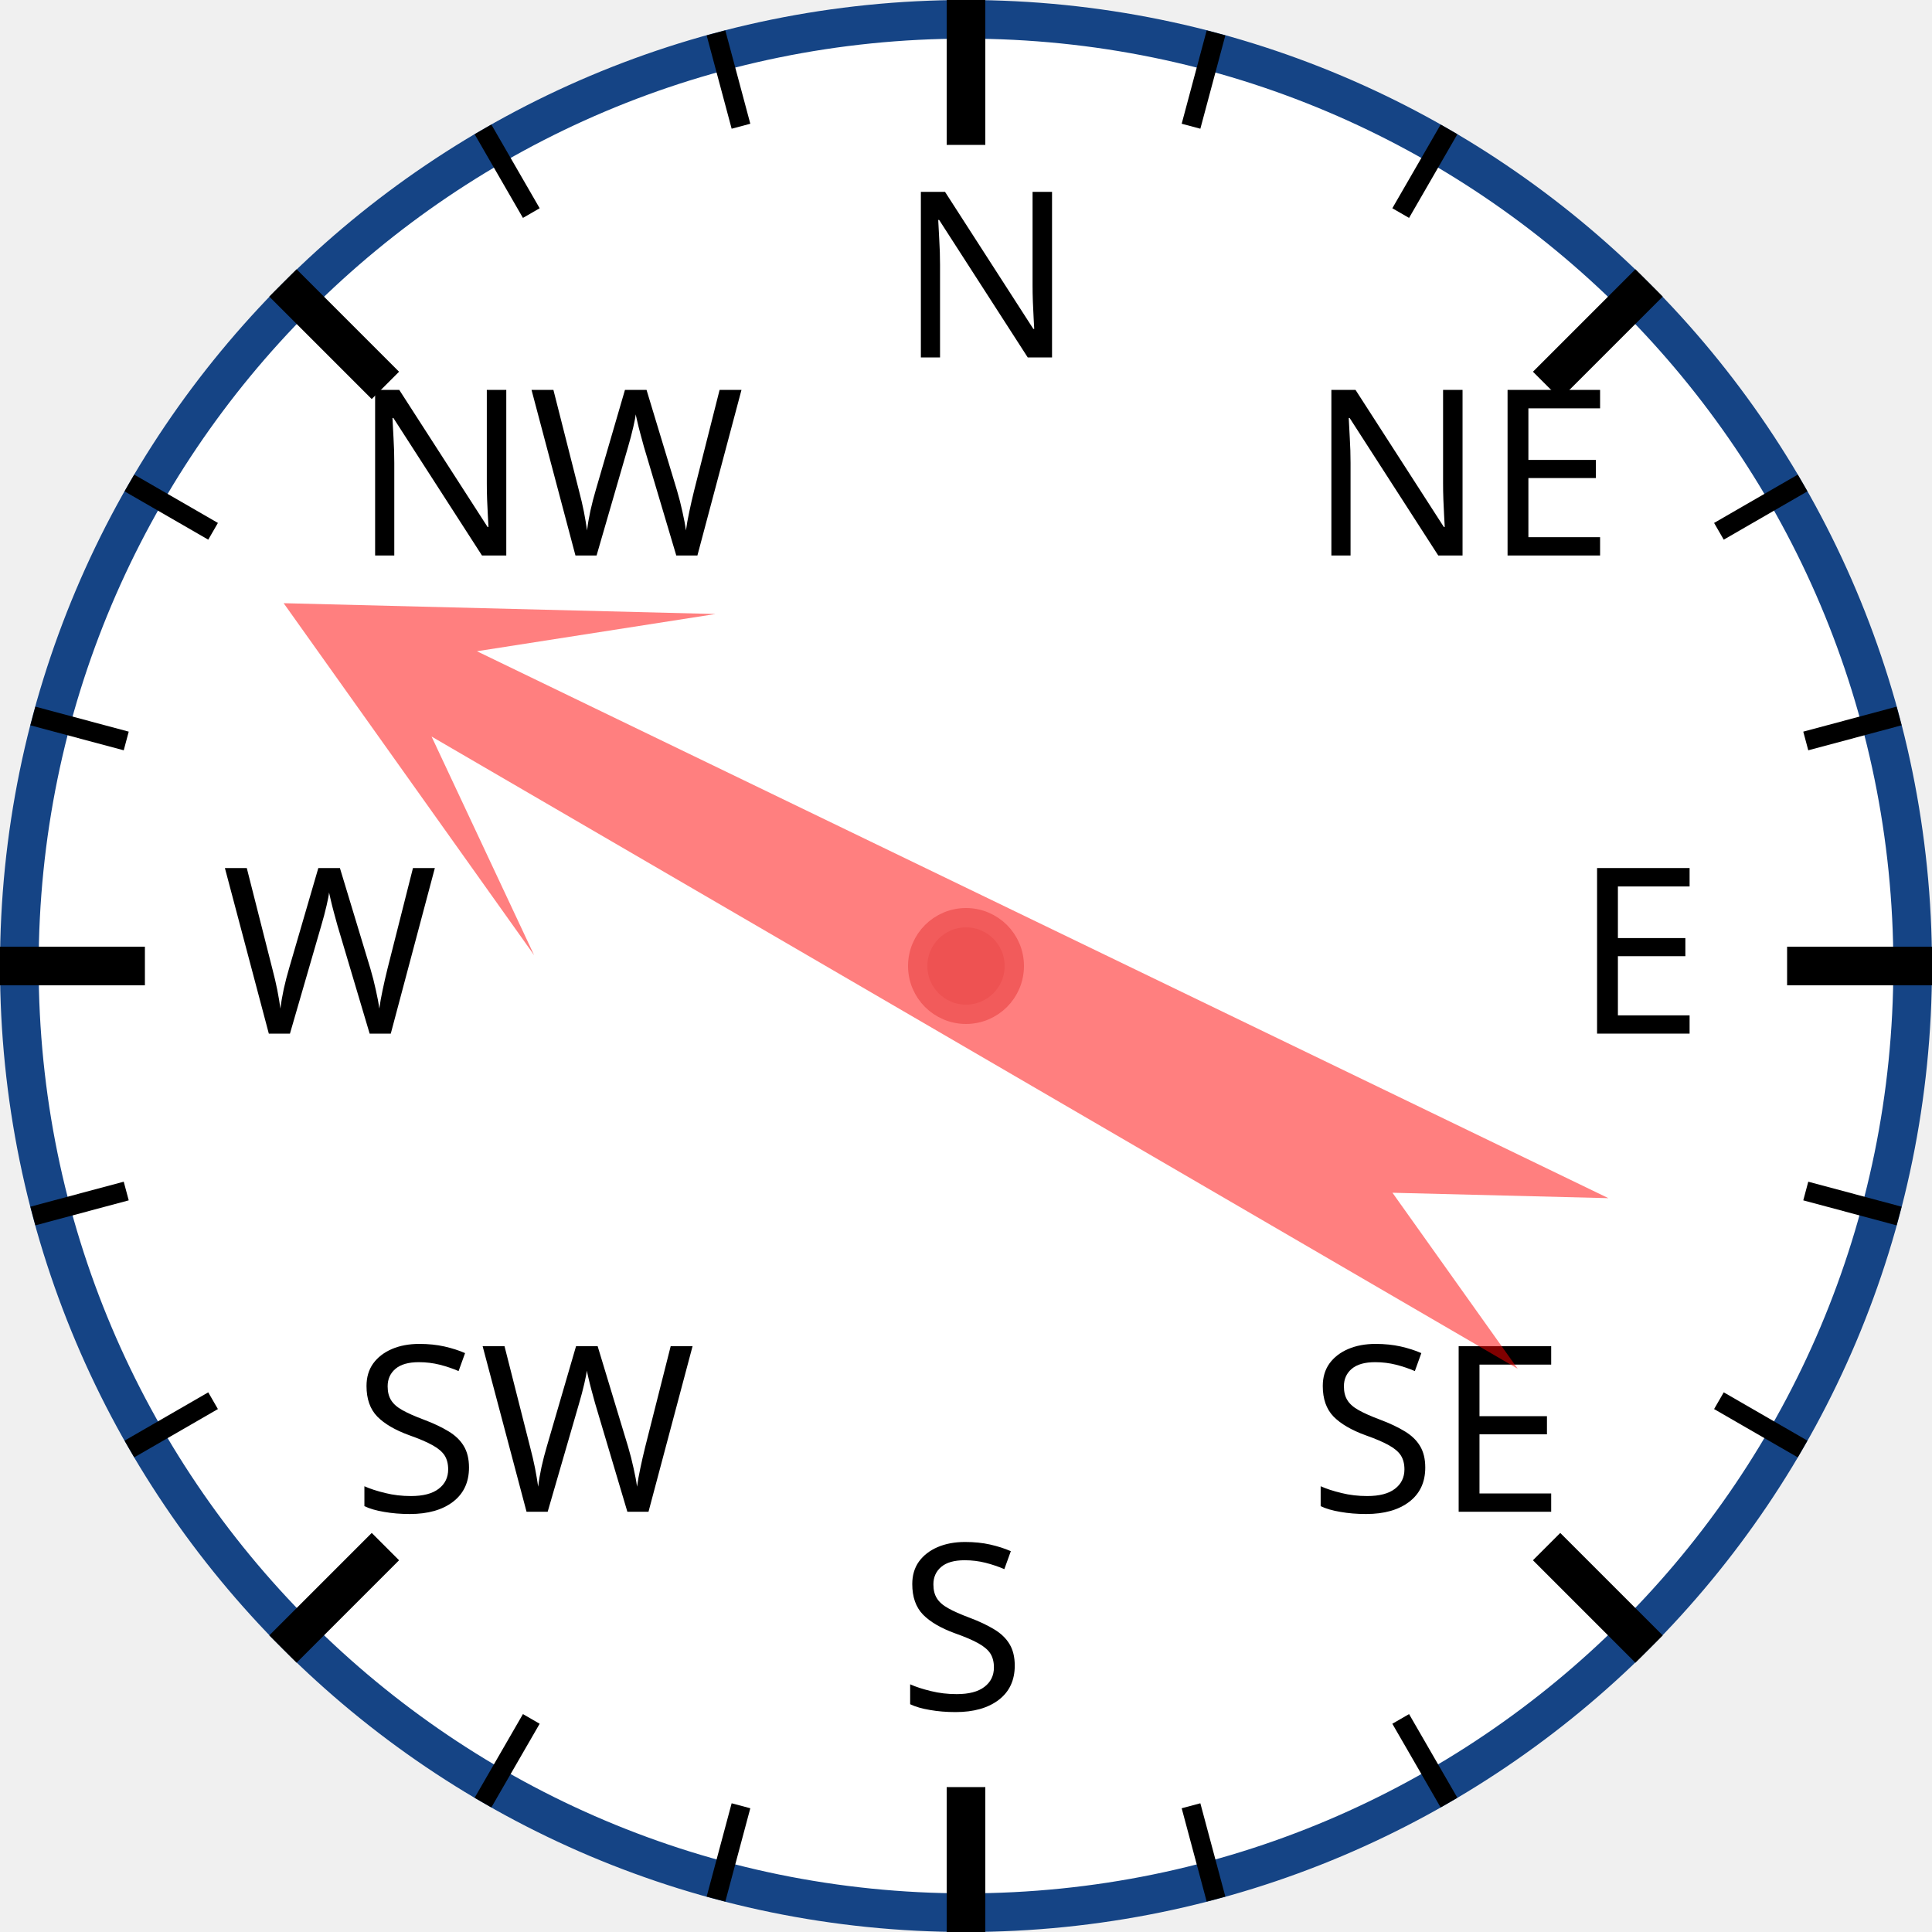
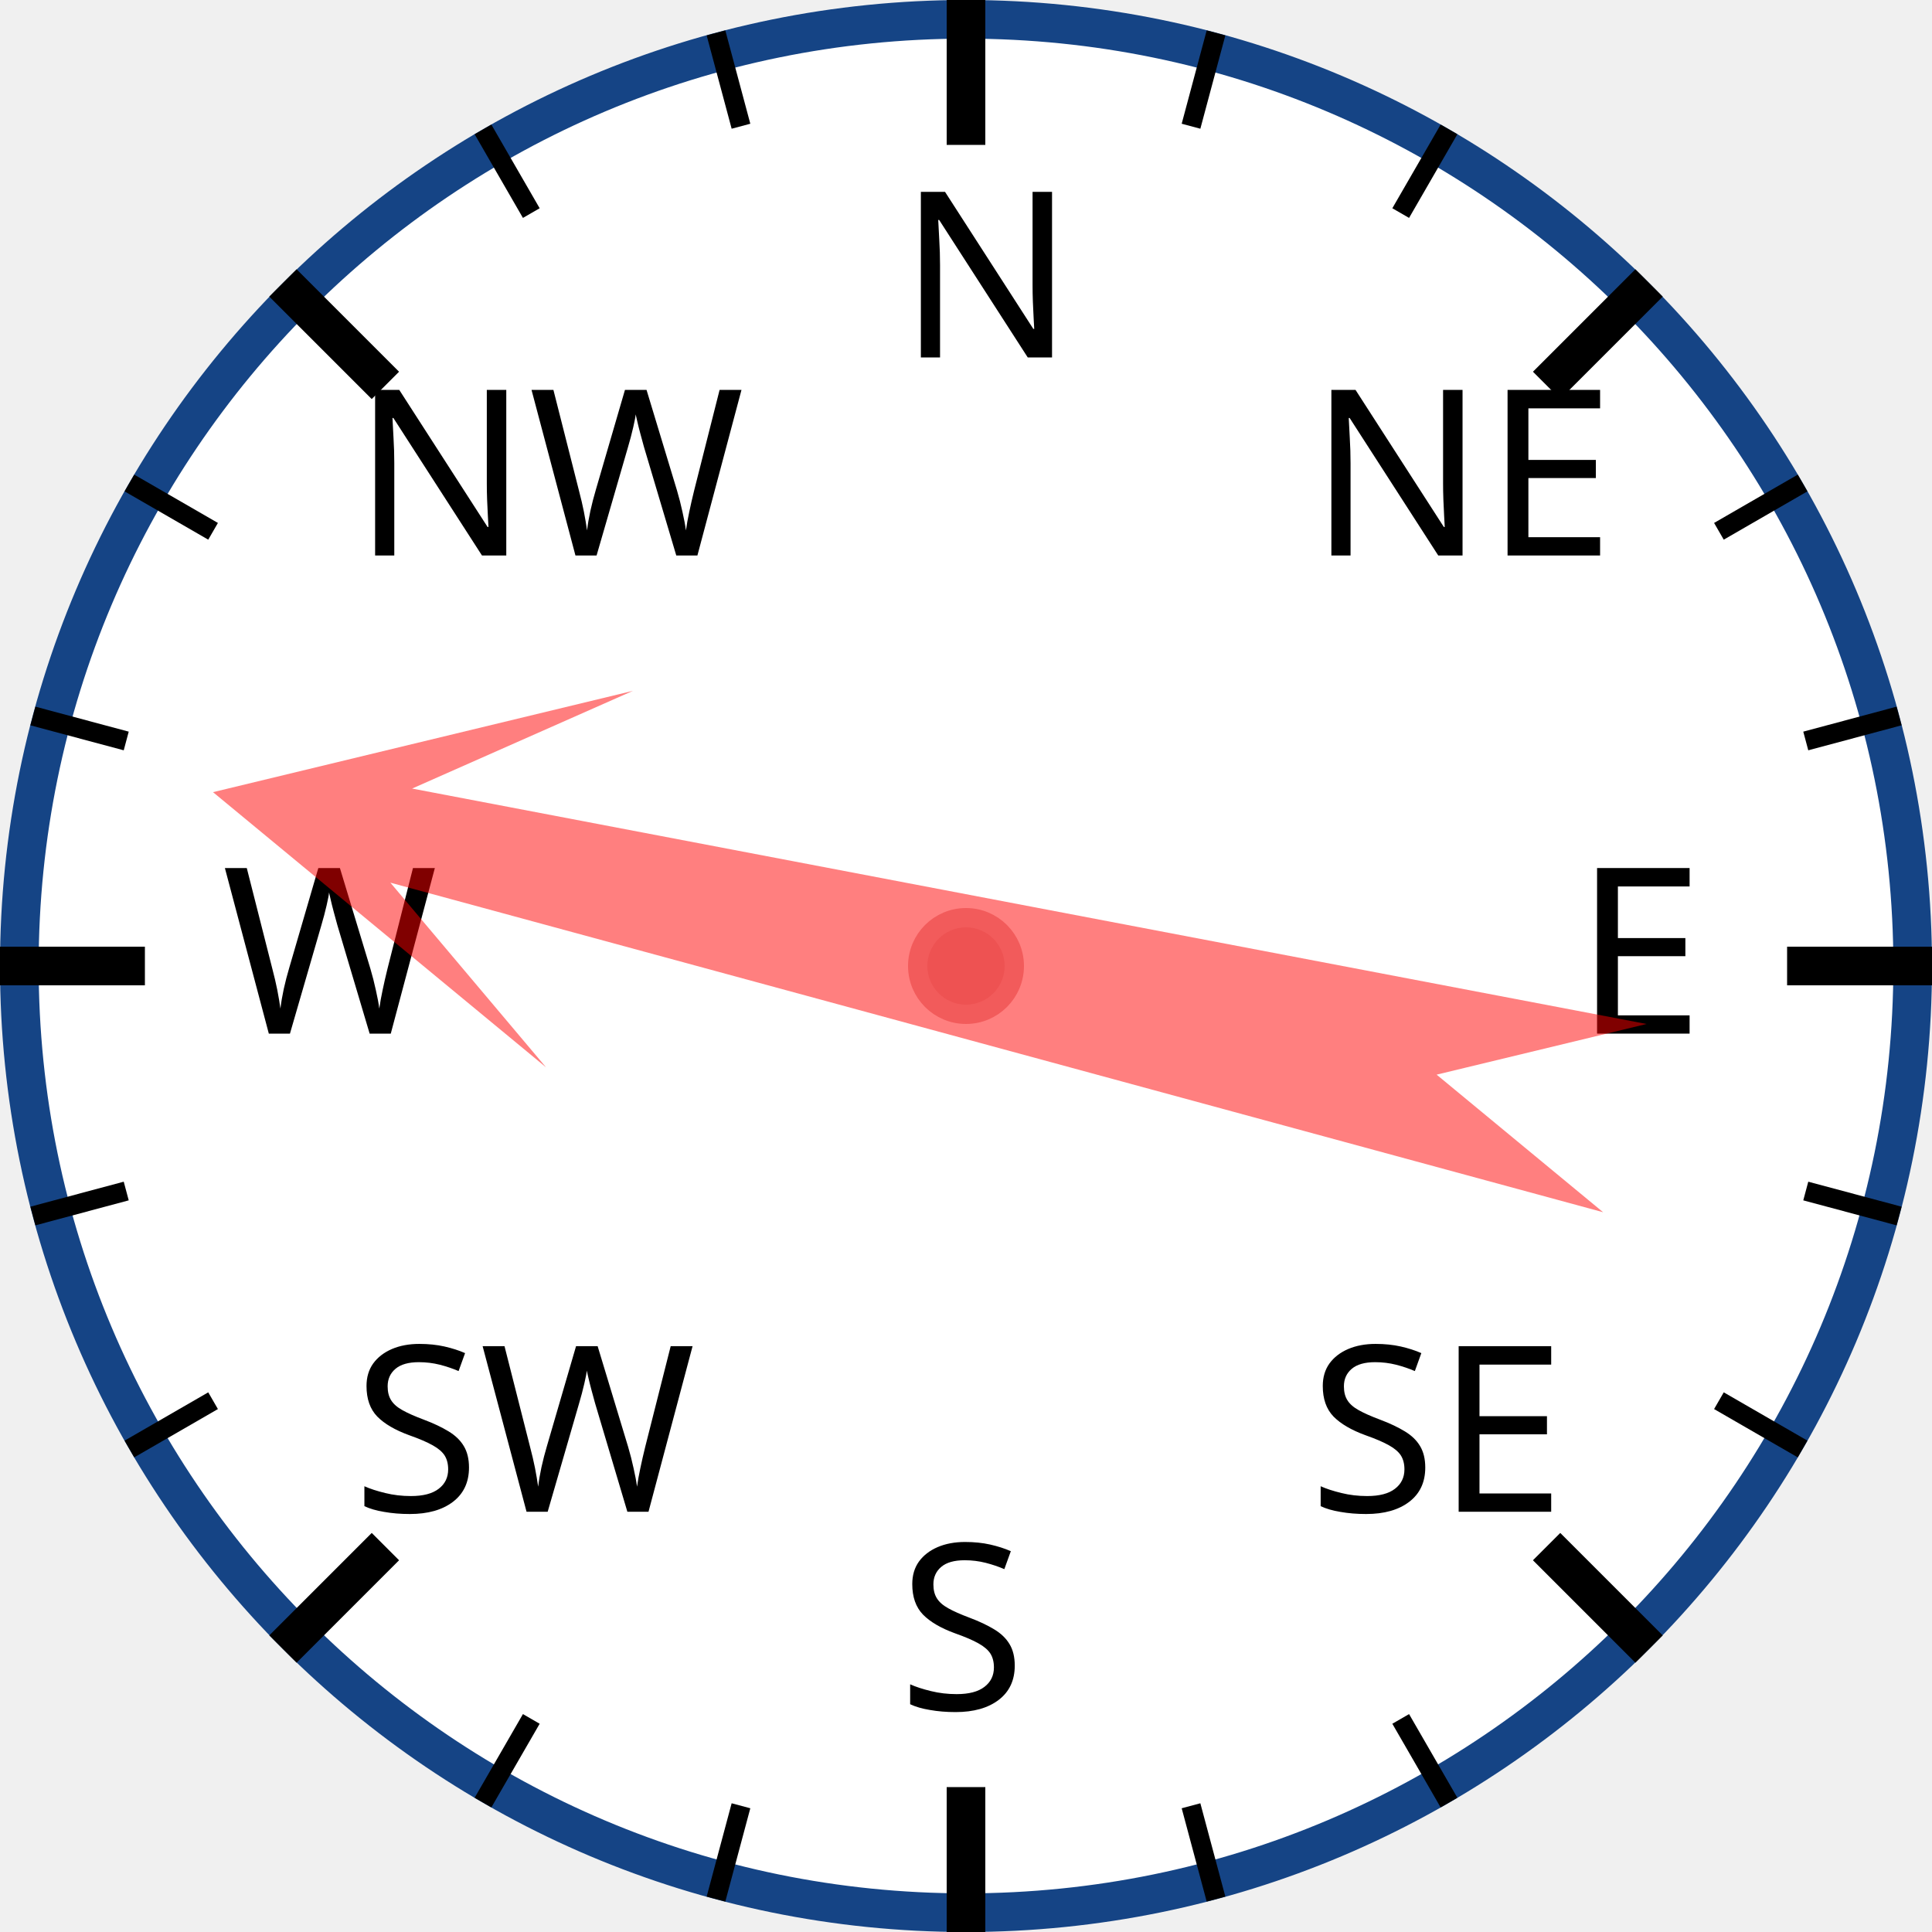
<svg xmlns="http://www.w3.org/2000/svg" width="120px" height="120px" viewBox="0 0 200 200">
  <circle cx="100" cy="100" r="98" style="fill: white; stroke: #154485; stroke-width: 4;" />
  <text x="93.0" y="37.0" style="font-family: sans-serif; font-size: 18pt;">N</text>
  <line x1="100.0" y1="0.0" x2="100.0" y2="15.0" style="stroke: black; stroke-width: 4;" />
  <line x1="74.118" y1="3.407" x2="76.706" y2="13.067" style="stroke: black; stroke-width: 2;" />
  <line x1="50" y1="13.397" x2="55" y2="22.058" style="stroke: black; stroke-width: 2;" />
  <text x="36.503" y="57.503" style="font-family: sans-serif; font-size: 18pt;">NW</text>
  <line x1="29.289" y1="29.289" x2="39.896" y2="39.896" style="stroke: black; stroke-width: 4;" />
  <line x1="13.397" y1="50" x2="22.058" y2="55" style="stroke: black; stroke-width: 2;" />
  <line x1="3.407" y1="74.118" x2="13.067" y2="76.706" style="stroke: black; stroke-width: 2;" />
  <text x="23.0" y="107.0" style="font-family: sans-serif; font-size: 18pt;">W</text>
  <line x1="0.0" y1="100.0" x2="15.0" y2="100.0" style="stroke: black; stroke-width: 4;" />
  <line x1="3.407" y1="125.882" x2="13.067" y2="123.294" style="stroke: black; stroke-width: 2;" />
  <line x1="13.397" y1="150" x2="22.058" y2="145" style="stroke: black; stroke-width: 2;" />
  <text x="36.503" y="156.497" style="font-family: sans-serif; font-size: 18pt;">SW</text>
  <line x1="29.289" y1="170.711" x2="39.896" y2="160.104" style="stroke: black; stroke-width: 4;" />
  <line x1="50" y1="186.603" x2="55" y2="177.942" style="stroke: black; stroke-width: 2;" />
  <line x1="74.118" y1="196.593" x2="76.706" y2="186.933" style="stroke: black; stroke-width: 2;" />
  <text x="93" y="177.0" style="font-family: sans-serif; font-size: 18pt;">S</text>
  <line x1="100" y1="200.0" x2="100" y2="185.0" style="stroke: black; stroke-width: 4;" />
  <line x1="125.882" y1="196.593" x2="123.294" y2="186.933" style="stroke: black; stroke-width: 2;" />
  <line x1="150.0" y1="186.603" x2="145.0" y2="177.942" style="stroke: black; stroke-width: 2;" />
  <text x="135.497" y="156.497" style="font-family: sans-serif; font-size: 18pt;">SE</text>
  <line x1="170.711" y1="170.711" x2="160.104" y2="160.104" style="stroke: black; stroke-width: 4;" />
  <line x1="186.603" y1="150" x2="177.942" y2="145" style="stroke: black; stroke-width: 2;" />
  <line x1="196.593" y1="125.882" x2="186.933" y2="123.294" style="stroke: black; stroke-width: 2;" />
  <text x="163.0" y="107" style="font-family: sans-serif; font-size: 18pt;">E</text>
  <line x1="200.0" y1="100" x2="185.0" y2="100" style="stroke: black; stroke-width: 4;" />
  <line x1="196.593" y1="74.118" x2="186.933" y2="76.706" style="stroke: black; stroke-width: 2;" />
  <line x1="186.603" y1="50" x2="177.942" y2="55" style="stroke: black; stroke-width: 2;" />
  <text x="135.497" y="57.503" style="font-family: sans-serif; font-size: 18pt;">NE</text>
  <line x1="170.711" y1="29.289" x2="160.104" y2="39.896" style="stroke: black; stroke-width: 4;" />
  <line x1="150" y1="13.397" x2="145" y2="22.058" style="stroke: black; stroke-width: 2;" />
  <line x1="125.882" y1="3.407" x2="123.294" y2="13.067" style="stroke: black; stroke-width: 2;" />
-   <polygon points="100 20 120 60 105 40 110 170 100 150 90 170 95 40 80 60" style="fill: red; fill-opacity: 0.5;" transform="rotate(298,100,100)" />
+   <polygon points="100 20 120 60 105 40 110 170 100 150 90 170 95 40 80 60" style="fill: red; fill-opacity: 0.5;" transform="rotate(283,100,100)" />
  <circle cx="100" cy="100" r="5" style="fill: #EE5252; stroke: #F25B5B; stroke-width: 2;" />
</svg>
